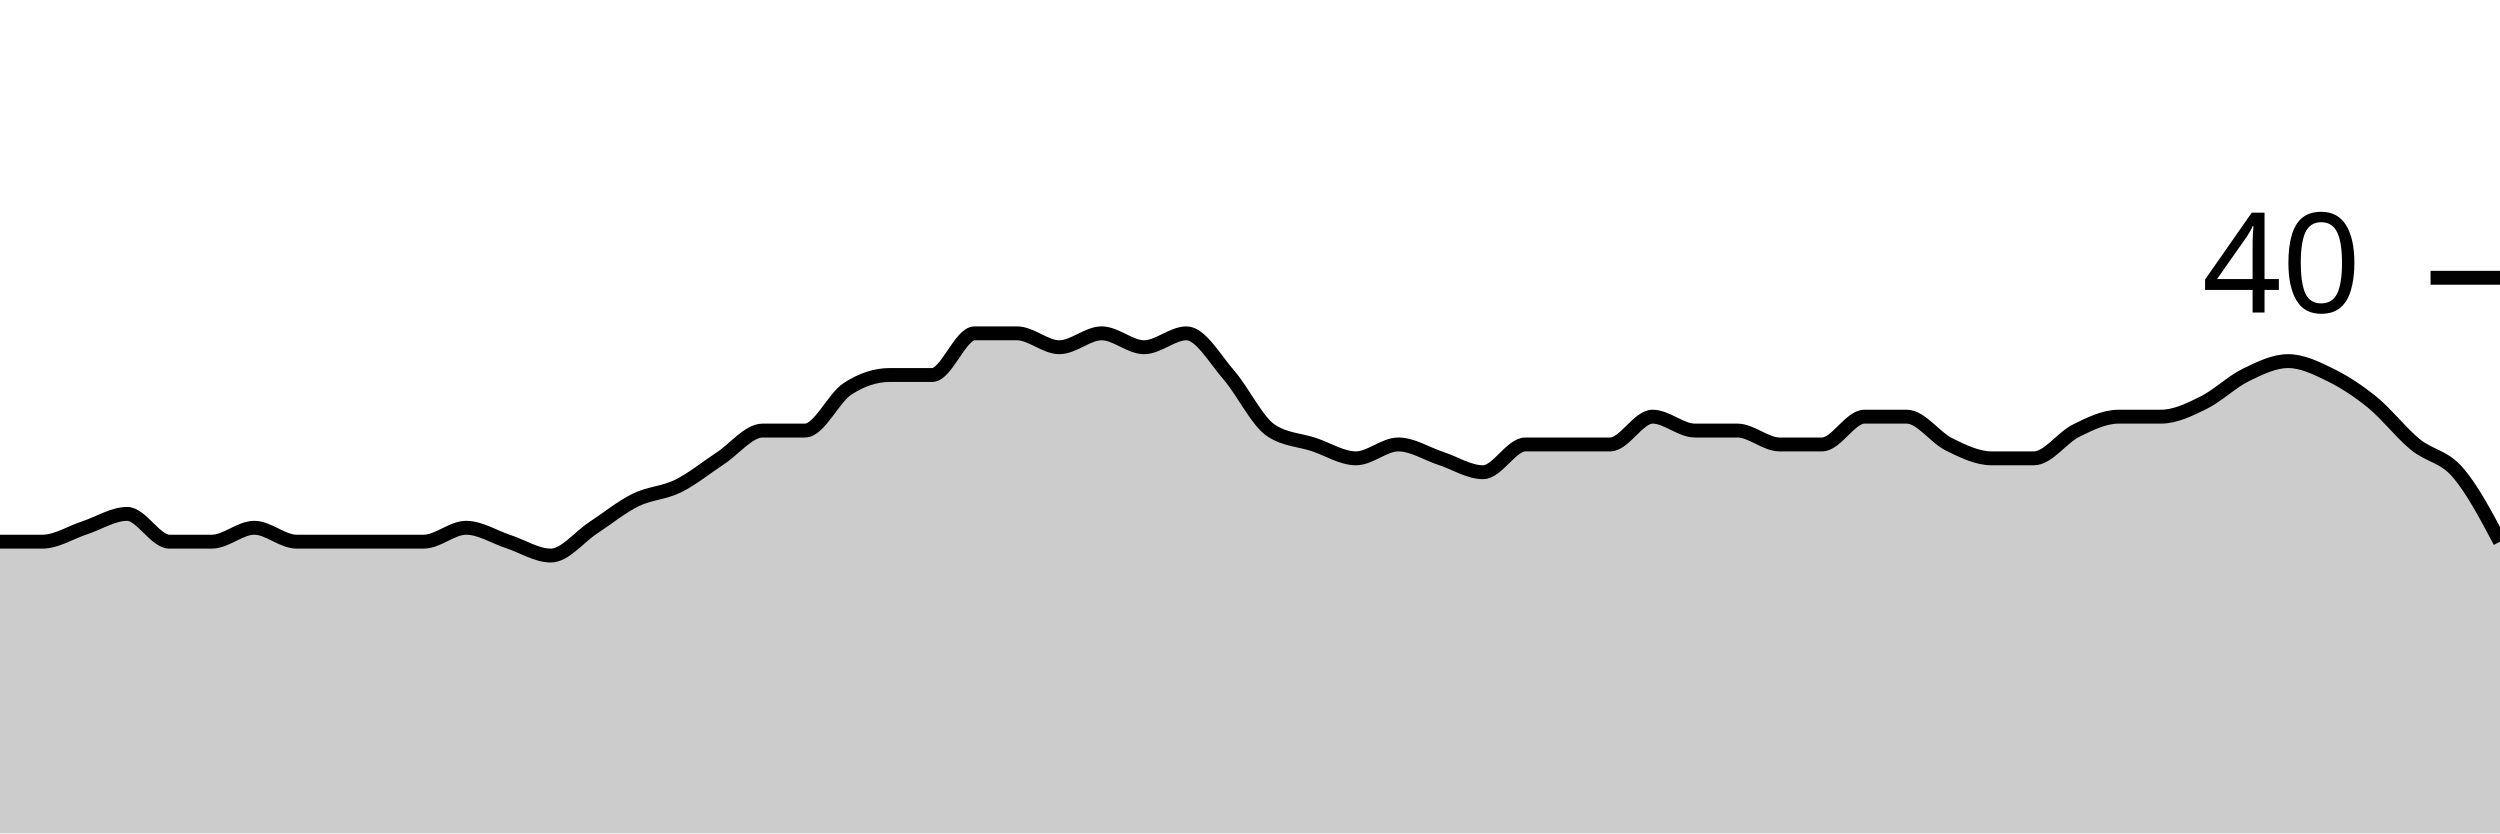
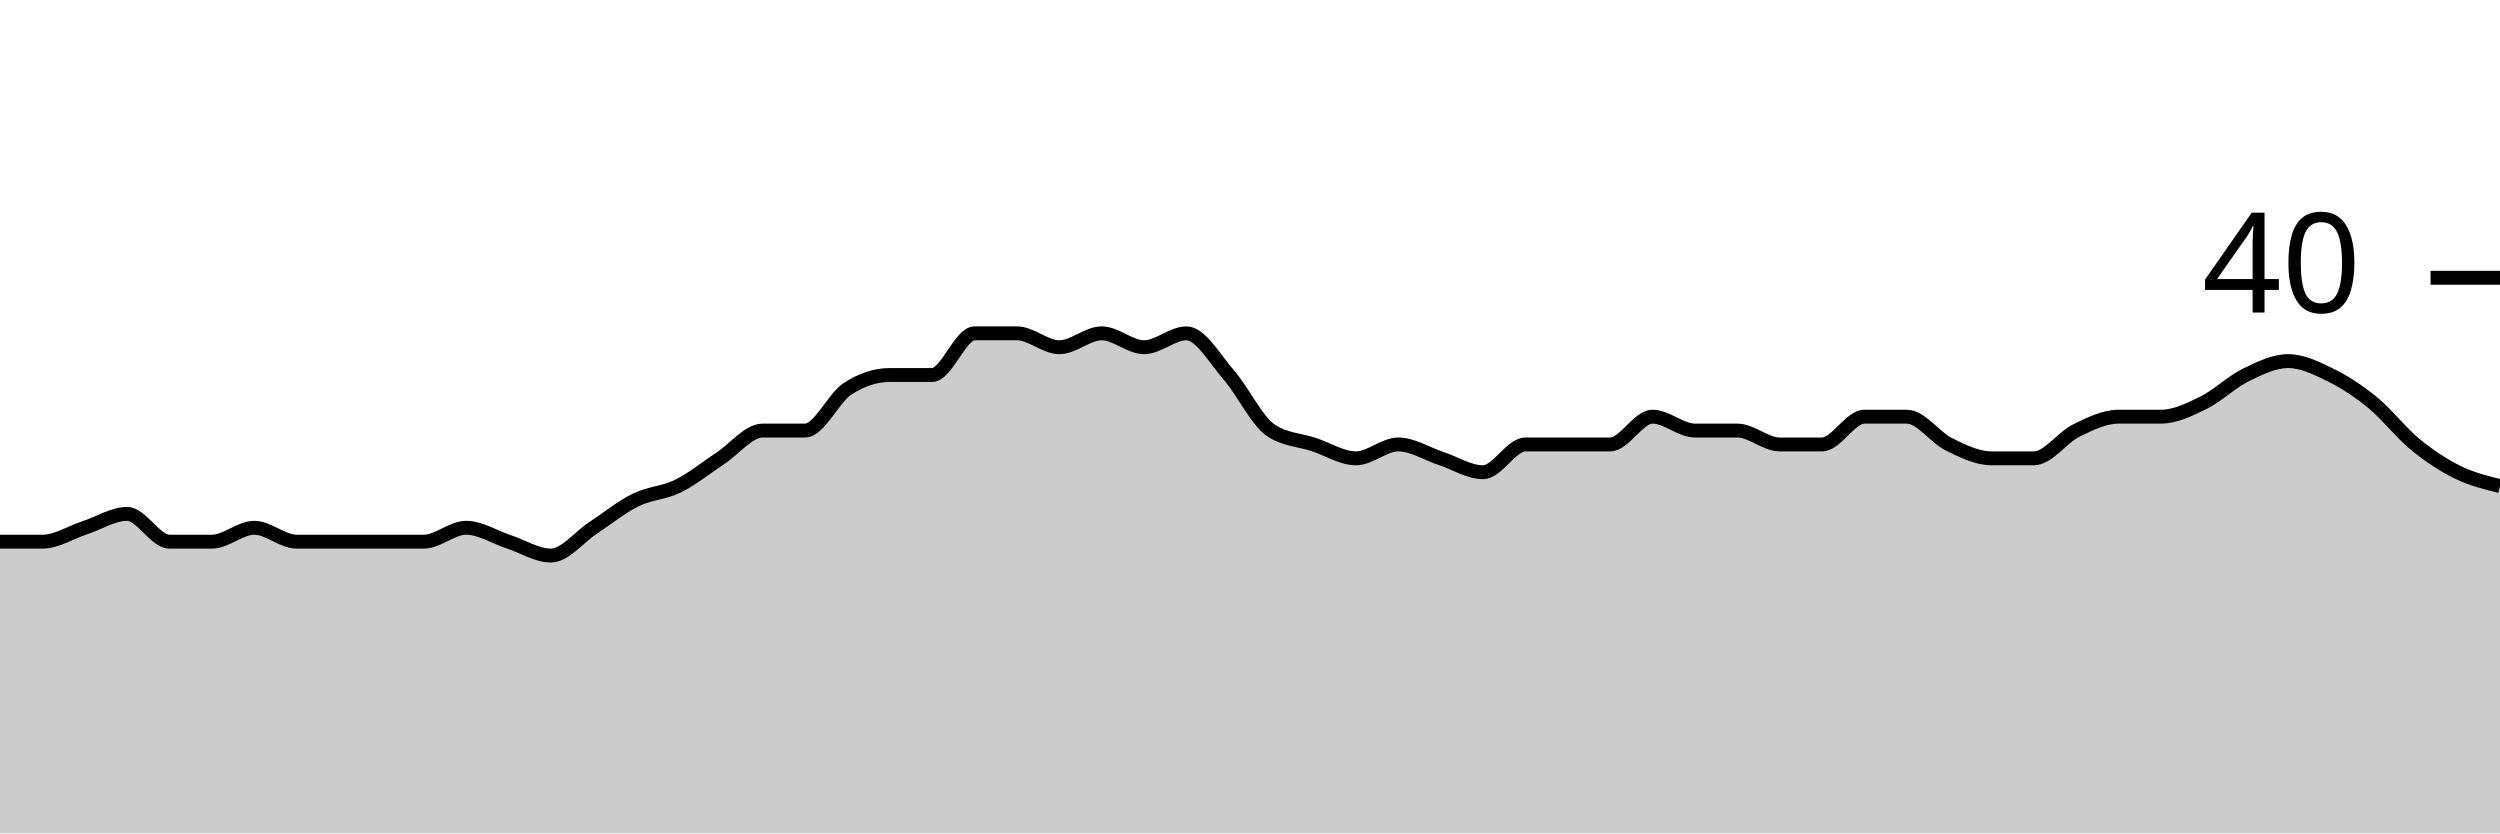
<svg xmlns="http://www.w3.org/2000/svg" viewBox="0 0 180 60">
  <g transform="translate(0,20)">
-     <path class="area" fill="rgba(0, 0, 0, 0.2)" d="M0,19C1.017,19,2.034,19,3.051,19C4.068,19,5.085,18.333,6.102,18C7.119,17.667,8.136,17,9.153,17C10.169,17,11.186,19,12.203,19C13.22,19,14.237,19,15.254,19C16.271,19,17.288,18,18.305,18C19.322,18,20.339,19,21.356,19C22.373,19,23.39,19,24.407,19C25.424,19,26.441,19,27.458,19C28.475,19,29.492,19,30.508,19C31.525,19,32.542,18,33.559,18C34.576,18,35.593,18.667,36.61,19C37.627,19.333,38.644,20,39.661,20C40.678,20,41.695,18.667,42.712,18C43.729,17.333,44.746,16.5,45.763,16C46.78,15.5,47.797,15.5,48.814,15C49.831,14.5,50.847,13.667,51.864,13C52.881,12.333,53.898,11,54.915,11C55.932,11,56.949,11,57.966,11C58.983,11,60,8.667,61.017,8C62.034,7.333,63.051,7,64.068,7C65.085,7,66.102,7,67.119,7C68.136,7,69.153,4,70.169,4C71.186,4,72.203,4,73.22,4C74.237,4,75.254,5,76.271,5C77.288,5,78.305,4,79.322,4C80.339,4,81.356,5,82.373,5C83.39,5,84.407,4,85.424,4C86.441,4,87.458,5.833,88.475,7C89.492,8.167,90.508,10.333,91.525,11C92.542,11.667,93.559,11.667,94.576,12C95.593,12.333,96.61,13,97.627,13C98.644,13,99.661,12,100.678,12C101.695,12,102.712,12.667,103.729,13C104.746,13.333,105.763,14,106.78,14C107.797,14,108.814,12,109.831,12C110.847,12,111.864,12,112.881,12C113.898,12,114.915,12,115.932,12C116.949,12,117.966,10,118.983,10C120,10,121.017,11,122.034,11C123.051,11,124.068,11,125.085,11C126.102,11,127.119,12,128.136,12C129.153,12,130.169,12,131.186,12C132.203,12,133.22,10,134.237,10C135.254,10,136.271,10,137.288,10C138.305,10,139.322,11.5,140.339,12C141.356,12.5,142.373,13,143.39,13C144.407,13,145.424,13,146.441,13C147.458,13,148.475,11.5,149.492,11C150.508,10.5,151.525,10,152.542,10C153.559,10,154.576,10,155.593,10C156.61,10,157.627,9.5,158.644,9C159.661,8.5,160.678,7.5,161.695,7C162.712,6.5,163.729,6,164.746,6C165.763,6,166.78,6.5,167.797,7C168.814,7.5,169.831,8.167,170.847,9C171.864,9.833,172.881,11.167,173.898,12C174.915,12.833,175.932,12.833,176.949,14C177.966,15.167,178.983,17.083,180,19L180,40C178.983,40,177.966,40,176.949,40C175.932,40,174.915,40,173.898,40C172.881,40,171.864,40,170.847,40C169.831,40,168.814,40,167.797,40C166.78,40,165.763,40,164.746,40C163.729,40,162.712,40,161.695,40C160.678,40,159.661,40,158.644,40C157.627,40,156.61,40,155.593,40C154.576,40,153.559,40,152.542,40C151.525,40,150.508,40,149.492,40C148.475,40,147.458,40,146.441,40C145.424,40,144.407,40,143.39,40C142.373,40,141.356,40,140.339,40C139.322,40,138.305,40,137.288,40C136.271,40,135.254,40,134.237,40C133.22,40,132.203,40,131.186,40C130.169,40,129.153,40,128.136,40C127.119,40,126.102,40,125.085,40C124.068,40,123.051,40,122.034,40C121.017,40,120,40,118.983,40C117.966,40,116.949,40,115.932,40C114.915,40,113.898,40,112.881,40C111.864,40,110.847,40,109.831,40C108.814,40,107.797,40,106.78,40C105.763,40,104.746,40,103.729,40C102.712,40,101.695,40,100.678,40C99.661,40,98.644,40,97.627,40C96.61,40,95.593,40,94.576,40C93.559,40,92.542,40,91.525,40C90.508,40,89.492,40,88.475,40C87.458,40,86.441,40,85.424,40C84.407,40,83.39,40,82.373,40C81.356,40,80.339,40,79.322,40C78.305,40,77.288,40,76.271,40C75.254,40,74.237,40,73.22,40C72.203,40,71.186,40,70.169,40C69.153,40,68.136,40,67.119,40C66.102,40,65.085,40,64.068,40C63.051,40,62.034,40,61.017,40C60,40,58.983,40,57.966,40C56.949,40,55.932,40,54.915,40C53.898,40,52.881,40,51.864,40C50.847,40,49.831,40,48.814,40C47.797,40,46.78,40,45.763,40C44.746,40,43.729,40,42.712,40C41.695,40,40.678,40,39.661,40C38.644,40,37.627,40,36.61,40C35.593,40,34.576,40,33.559,40C32.542,40,31.525,40,30.508,40C29.492,40,28.475,40,27.458,40C26.441,40,25.424,40,24.407,40C23.39,40,22.373,40,21.356,40C20.339,40,19.322,40,18.305,40C17.288,40,16.271,40,15.254,40C14.237,40,13.22,40,12.203,40C11.186,40,10.169,40,9.153,40C8.136,40,7.119,40,6.102,40C5.085,40,4.068,40,3.051,40C2.034,40,1.017,40,0,40Z" />
-     <path class="line" stroke="black" fill="none" d="M0,19C1.017,19,2.034,19,3.051,19C4.068,19,5.085,18.333,6.102,18C7.119,17.667,8.136,17,9.153,17C10.169,17,11.186,19,12.203,19C13.22,19,14.237,19,15.254,19C16.271,19,17.288,18,18.305,18C19.322,18,20.339,19,21.356,19C22.373,19,23.39,19,24.407,19C25.424,19,26.441,19,27.458,19C28.475,19,29.492,19,30.508,19C31.525,19,32.542,18,33.559,18C34.576,18,35.593,18.667,36.61,19C37.627,19.333,38.644,20,39.661,20C40.678,20,41.695,18.667,42.712,18C43.729,17.333,44.746,16.5,45.763,16C46.78,15.5,47.797,15.5,48.814,15C49.831,14.5,50.847,13.667,51.864,13C52.881,12.333,53.898,11,54.915,11C55.932,11,56.949,11,57.966,11C58.983,11,60,8.667,61.017,8C62.034,7.333,63.051,7,64.068,7C65.085,7,66.102,7,67.119,7C68.136,7,69.153,4,70.169,4C71.186,4,72.203,4,73.22,4C74.237,4,75.254,5,76.271,5C77.288,5,78.305,4,79.322,4C80.339,4,81.356,5,82.373,5C83.39,5,84.407,4,85.424,4C86.441,4,87.458,5.833,88.475,7C89.492,8.167,90.508,10.333,91.525,11C92.542,11.667,93.559,11.667,94.576,12C95.593,12.333,96.61,13,97.627,13C98.644,13,99.661,12,100.678,12C101.695,12,102.712,12.667,103.729,13C104.746,13.333,105.763,14,106.78,14C107.797,14,108.814,12,109.831,12C110.847,12,111.864,12,112.881,12C113.898,12,114.915,12,115.932,12C116.949,12,117.966,10,118.983,10C120,10,121.017,11,122.034,11C123.051,11,124.068,11,125.085,11C126.102,11,127.119,12,128.136,12C129.153,12,130.169,12,131.186,12C132.203,12,133.22,10,134.237,10C135.254,10,136.271,10,137.288,10C138.305,10,139.322,11.5,140.339,12C141.356,12.5,142.373,13,143.39,13C144.407,13,145.424,13,146.441,13C147.458,13,148.475,11.5,149.492,11C150.508,10.5,151.525,10,152.542,10C153.559,10,154.576,10,155.593,10C156.61,10,157.627,9.5,158.644,9C159.661,8.5,160.678,7.5,161.695,7C162.712,6.5,163.729,6,164.746,6C165.763,6,166.78,6.5,167.797,7C168.814,7.5,169.831,8.167,170.847,9C171.864,9.833,172.881,11.167,173.898,12C174.915,12.833,175.932,12.833,176.949,14C177.966,15.167,178.983,17.083,180,19" />
+     <path class="area" fill="rgba(0, 0, 0, 0.2)" d="M0,19C1.017,19,2.034,19,3.051,19C4.068,19,5.085,18.333,6.102,18C7.119,17.667,8.136,17,9.153,17C10.169,17,11.186,19,12.203,19C13.22,19,14.237,19,15.254,19C16.271,19,17.288,18,18.305,18C19.322,18,20.339,19,21.356,19C22.373,19,23.39,19,24.407,19C25.424,19,26.441,19,27.458,19C28.475,19,29.492,19,30.508,19C31.525,19,32.542,18,33.559,18C34.576,18,35.593,18.667,36.61,19C37.627,19.333,38.644,20,39.661,20C40.678,20,41.695,18.667,42.712,18C43.729,17.333,44.746,16.5,45.763,16C46.78,15.5,47.797,15.5,48.814,15C49.831,14.5,50.847,13.667,51.864,13C52.881,12.333,53.898,11,54.915,11C55.932,11,56.949,11,57.966,11C58.983,11,60,8.667,61.017,8C62.034,7.333,63.051,7,64.068,7C65.085,7,66.102,7,67.119,7C68.136,7,69.153,4,70.169,4C71.186,4,72.203,4,73.22,4C74.237,4,75.254,5,76.271,5C77.288,5,78.305,4,79.322,4C80.339,4,81.356,5,82.373,5C83.39,5,84.407,4,85.424,4C86.441,4,87.458,5.833,88.475,7C89.492,8.167,90.508,10.333,91.525,11C92.542,11.667,93.559,11.667,94.576,12C95.593,12.333,96.61,13,97.627,13C98.644,13,99.661,12,100.678,12C101.695,12,102.712,12.667,103.729,13C104.746,13.333,105.763,14,106.78,14C107.797,14,108.814,12,109.831,12C110.847,12,111.864,12,112.881,12C113.898,12,114.915,12,115.932,12C116.949,12,117.966,10,118.983,10C120,10,121.017,11,122.034,11C123.051,11,124.068,11,125.085,11C126.102,11,127.119,12,128.136,12C129.153,12,130.169,12,131.186,12C132.203,12,133.22,10,134.237,10C135.254,10,136.271,10,137.288,10C138.305,10,139.322,11.5,140.339,12C141.356,12.5,142.373,13,143.39,13C144.407,13,145.424,13,146.441,13C147.458,13,148.475,11.5,149.492,11C150.508,10.5,151.525,10,152.542,10C153.559,10,154.576,10,155.593,10C156.61,10,157.627,9.5,158.644,9C159.661,8.5,160.678,7.5,161.695,7C162.712,6.5,163.729,6,164.746,6C165.763,6,166.78,6.5,167.797,7C168.814,7.5,169.831,8.167,170.847,9C171.864,9.833,172.881,11.167,173.898,12C174.915,12.833,175.932,13.5,176.949,14C177.966,14.5,178.983,14.75,180,15L180,40C178.983,40,177.966,40,176.949,40C175.932,40,174.915,40,173.898,40C172.881,40,171.864,40,170.847,40C169.831,40,168.814,40,167.797,40C166.78,40,165.763,40,164.746,40C163.729,40,162.712,40,161.695,40C160.678,40,159.661,40,158.644,40C157.627,40,156.61,40,155.593,40C154.576,40,153.559,40,152.542,40C151.525,40,150.508,40,149.492,40C148.475,40,147.458,40,146.441,40C145.424,40,144.407,40,143.39,40C142.373,40,141.356,40,140.339,40C139.322,40,138.305,40,137.288,40C136.271,40,135.254,40,134.237,40C133.22,40,132.203,40,131.186,40C130.169,40,129.153,40,128.136,40C127.119,40,126.102,40,125.085,40C124.068,40,123.051,40,122.034,40C121.017,40,120,40,118.983,40C117.966,40,116.949,40,115.932,40C114.915,40,113.898,40,112.881,40C111.864,40,110.847,40,109.831,40C108.814,40,107.797,40,106.78,40C105.763,40,104.746,40,103.729,40C102.712,40,101.695,40,100.678,40C99.661,40,98.644,40,97.627,40C96.61,40,95.593,40,94.576,40C93.559,40,92.542,40,91.525,40C90.508,40,89.492,40,88.475,40C87.458,40,86.441,40,85.424,40C84.407,40,83.39,40,82.373,40C81.356,40,80.339,40,79.322,40C78.305,40,77.288,40,76.271,40C75.254,40,74.237,40,73.22,40C72.203,40,71.186,40,70.169,40C69.153,40,68.136,40,67.119,40C66.102,40,65.085,40,64.068,40C63.051,40,62.034,40,61.017,40C60,40,58.983,40,57.966,40C56.949,40,55.932,40,54.915,40C53.898,40,52.881,40,51.864,40C50.847,40,49.831,40,48.814,40C47.797,40,46.78,40,45.763,40C44.746,40,43.729,40,42.712,40C41.695,40,40.678,40,39.661,40C38.644,40,37.627,40,36.61,40C35.593,40,34.576,40,33.559,40C32.542,40,31.525,40,30.508,40C29.492,40,28.475,40,27.458,40C26.441,40,25.424,40,24.407,40C23.39,40,22.373,40,21.356,40C20.339,40,19.322,40,18.305,40C17.288,40,16.271,40,15.254,40C14.237,40,13.22,40,12.203,40C11.186,40,10.169,40,9.153,40C8.136,40,7.119,40,6.102,40C5.085,40,4.068,40,3.051,40C2.034,40,1.017,40,0,40Z" />
+     <path class="line" stroke="black" fill="none" d="M0,19C1.017,19,2.034,19,3.051,19C4.068,19,5.085,18.333,6.102,18C7.119,17.667,8.136,17,9.153,17C10.169,17,11.186,19,12.203,19C13.22,19,14.237,19,15.254,19C16.271,19,17.288,18,18.305,18C19.322,18,20.339,19,21.356,19C22.373,19,23.39,19,24.407,19C25.424,19,26.441,19,27.458,19C28.475,19,29.492,19,30.508,19C31.525,19,32.542,18,33.559,18C34.576,18,35.593,18.667,36.61,19C37.627,19.333,38.644,20,39.661,20C40.678,20,41.695,18.667,42.712,18C43.729,17.333,44.746,16.5,45.763,16C46.78,15.5,47.797,15.5,48.814,15C49.831,14.5,50.847,13.667,51.864,13C52.881,12.333,53.898,11,54.915,11C55.932,11,56.949,11,57.966,11C58.983,11,60,8.667,61.017,8C62.034,7.333,63.051,7,64.068,7C65.085,7,66.102,7,67.119,7C68.136,7,69.153,4,70.169,4C71.186,4,72.203,4,73.22,4C74.237,4,75.254,5,76.271,5C77.288,5,78.305,4,79.322,4C80.339,4,81.356,5,82.373,5C83.39,5,84.407,4,85.424,4C86.441,4,87.458,5.833,88.475,7C89.492,8.167,90.508,10.333,91.525,11C92.542,11.667,93.559,11.667,94.576,12C95.593,12.333,96.61,13,97.627,13C98.644,13,99.661,12,100.678,12C101.695,12,102.712,12.667,103.729,13C104.746,13.333,105.763,14,106.78,14C107.797,14,108.814,12,109.831,12C110.847,12,111.864,12,112.881,12C113.898,12,114.915,12,115.932,12C116.949,12,117.966,10,118.983,10C120,10,121.017,11,122.034,11C123.051,11,124.068,11,125.085,11C126.102,11,127.119,12,128.136,12C129.153,12,130.169,12,131.186,12C132.203,12,133.22,10,134.237,10C135.254,10,136.271,10,137.288,10C138.305,10,139.322,11.5,140.339,12C141.356,12.5,142.373,13,143.39,13C144.407,13,145.424,13,146.441,13C147.458,13,148.475,11.5,149.492,11C150.508,10.5,151.525,10,152.542,10C153.559,10,154.576,10,155.593,10C156.61,10,157.627,9.5,158.644,9C159.661,8.5,160.678,7.5,161.695,7C162.712,6.5,163.729,6,164.746,6C165.763,6,166.78,6.5,167.797,7C168.814,7.5,169.831,8.167,170.847,9C171.864,9.833,172.881,11.167,173.898,12C174.915,12.833,175.932,13.5,176.949,14C177.966,14.5,178.983,14.75,180,15" />
    <path class="axis-ceiling" stroke-width="1" stroke="black" fill="none" d="M175,0L180,0" />
    <text class="axis-ceiling-label" font-family="sans-serif" text-anchor="end" font-size="10px" x="170" y="2.5">40</text>
  </g>
</svg>
